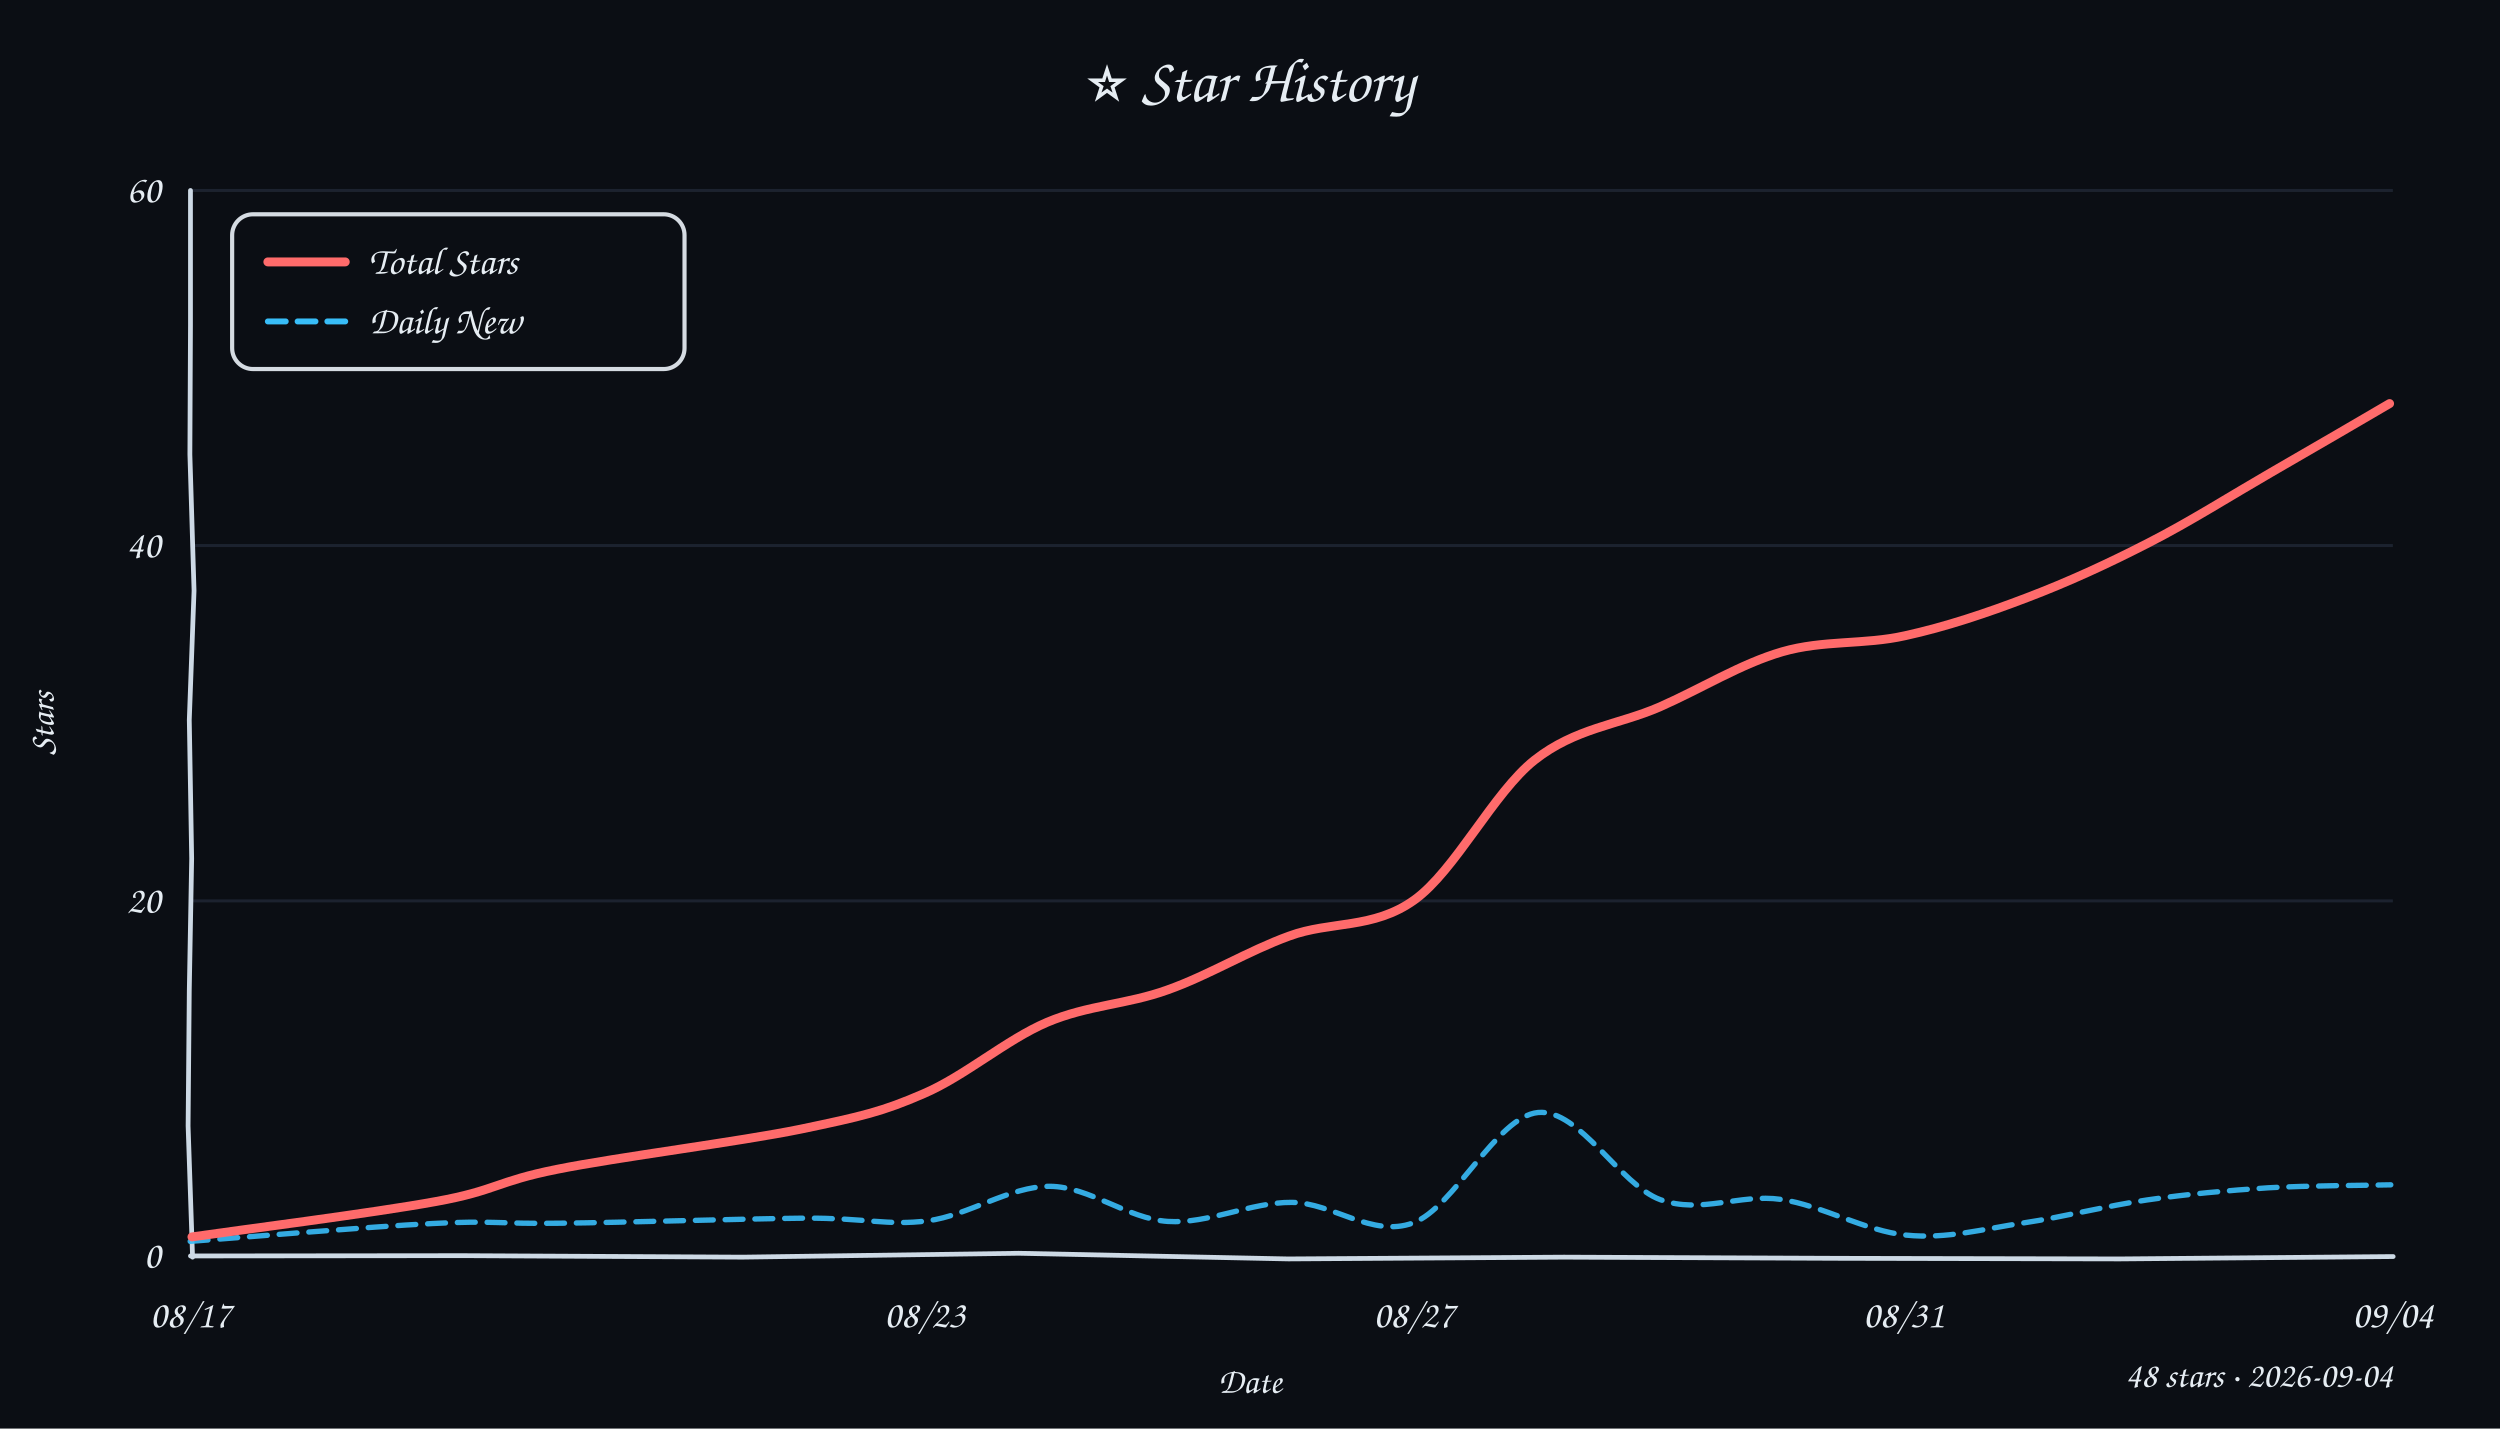
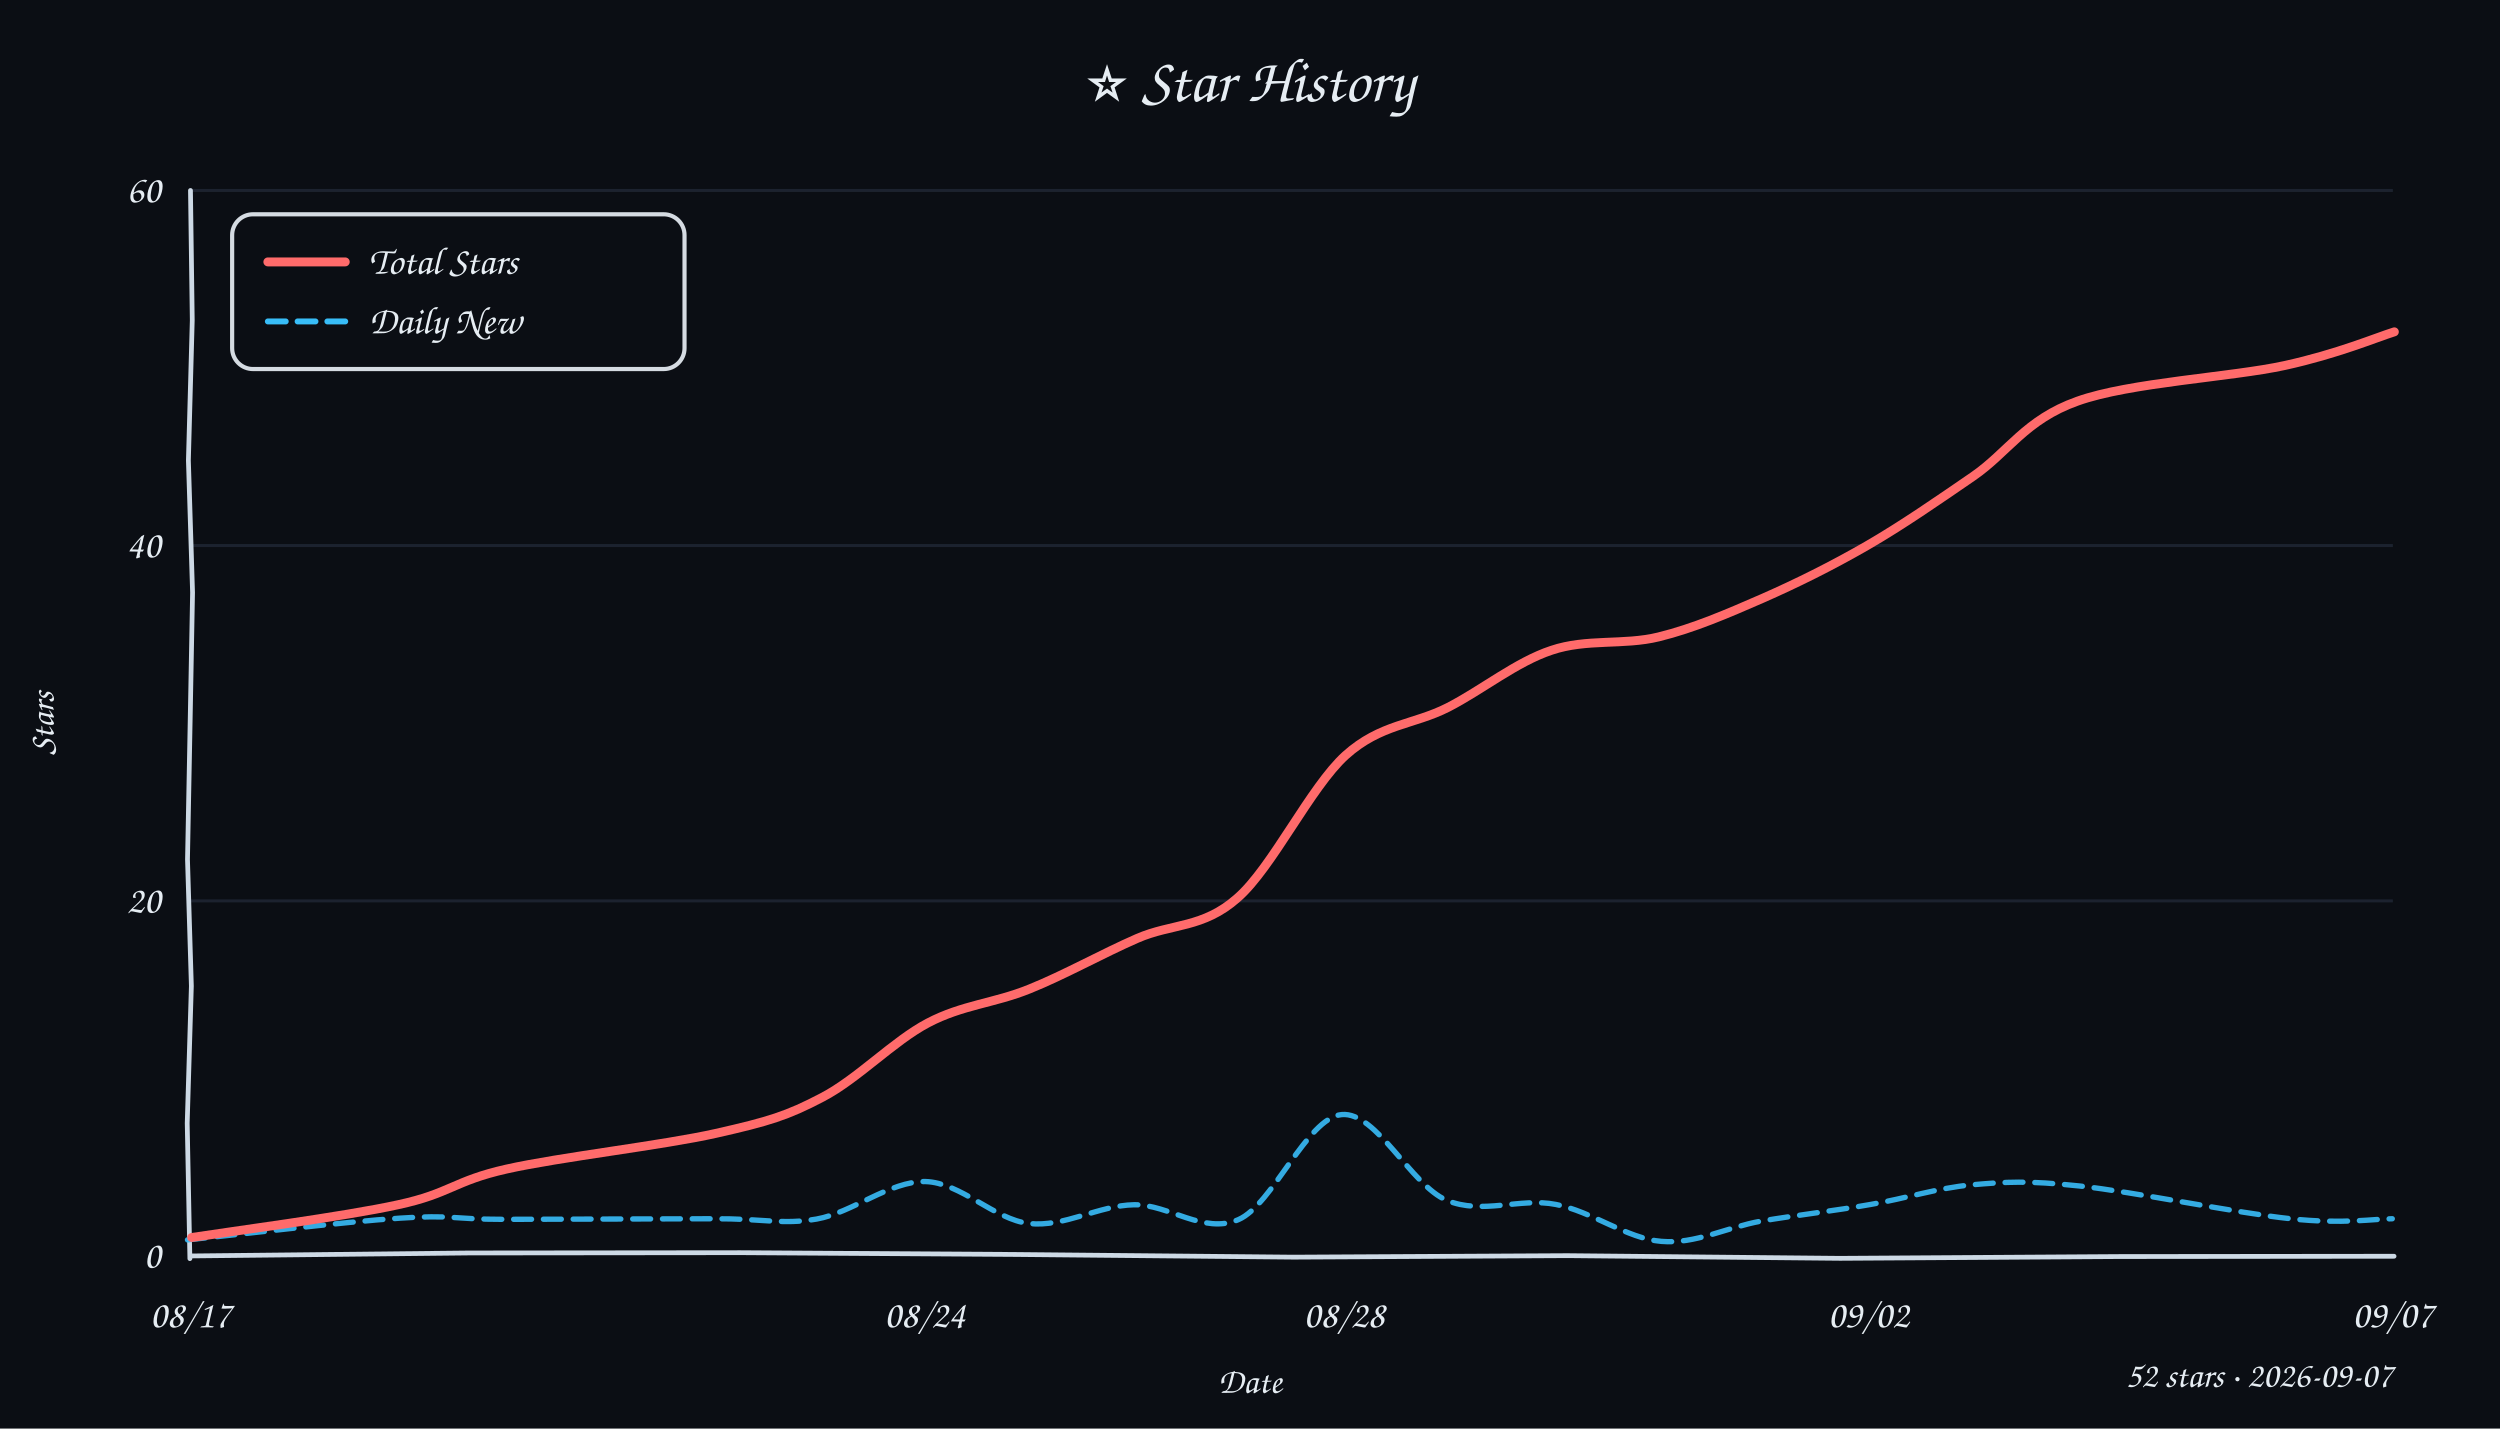
<svg xmlns="http://www.w3.org/2000/svg" width="840" height="480" viewBox="0 0 840 480">
  <style>text{font-family:"Comic Sans MS","Comic Sans","Chalkboard SE","Marker Felt","Segoe Print",cursive;fill:#e6edf3}</style>
  <rect width="100%" height="100%" fill="#0b0e14" />
  <text x="420" y="34" text-anchor="middle" font-size="21">⭐ Star History</text>
  <line x1="64" y1="302.7" x2="804" y2="302.7" stroke="#232b3a" stroke-width="1" opacity="0.7" />
  <line x1="64" y1="183.3" x2="804" y2="183.3" stroke="#232b3a" stroke-width="1" opacity="0.7" />
  <line x1="64" y1="64.0" x2="804" y2="64.0" stroke="#232b3a" stroke-width="1" opacity="0.7" />
-   <path d="M 64 422 L 155.4 421.9 L 249.5 422.4 L 342.3 421.1 L 432.9 423.0 L 525.5 422.4 L 618.7 422.8 L 712.2 423.0 L 804.1 422.2" stroke="#cdd9e5" stroke-width="1.6" fill="none" stroke-linecap="round" />
-   <path d="M 64 64 L 64.0 109.3 L 63.8 152.7 L 65.2 198.5 L 63.6 241.9 L 64.4 288.5 L 63.6 332.7 L 63.2 378.3 L 64.7 422.4" stroke="#cdd9e5" stroke-width="1.6" fill="none" stroke-linecap="round" />
+   <path d="M 64 422 L 157.4 421.0 L 248.7 420.9 L 341.1 421.5 L 434.6 422.4 L 526.7 421.9 L 618.2 422.8 L 712.0 422.2 L 804.4 422.1" stroke="#cdd9e5" stroke-width="1.6" fill="none" stroke-linecap="round" />
+   <path d="M 64 64 L 64.6 107.6 L 63.3 154.7 L 64.7 199.1 L 63.9 241.9 L 63.0 288.8 L 64.3 331.3 L 62.9 377.4 L 63.8 422.9" stroke="#cdd9e5" stroke-width="1.6" fill="none" stroke-linecap="round" />
  <text x="54" y="426.0" text-anchor="end" font-size="13" fill="#9aa3b2">0</text>
  <text x="54" y="306.7" text-anchor="end" font-size="13" fill="#9aa3b2">20</text>
  <text x="54" y="187.3" text-anchor="end" font-size="13" fill="#9aa3b2">40</text>
  <text x="54" y="68.0" text-anchor="end" font-size="13" fill="#9aa3b2">60</text>
  <text x="64.0" y="446" text-anchor="middle" font-size="13" fill="#9aa3b2">08/17</text>
-   <text x="310.7" y="446" text-anchor="middle" font-size="13" fill="#9aa3b2">08/23</text>
-   <text x="475.1" y="446" text-anchor="middle" font-size="13" fill="#9aa3b2">08/27</text>
-   <text x="639.6" y="446" text-anchor="middle" font-size="13" fill="#9aa3b2">08/31</text>
-   <text x="804.0" y="446" text-anchor="middle" font-size="13" fill="#9aa3b2">09/04</text>
+   <text x="310.7" y="446" text-anchor="middle" font-size="13" fill="#9aa3b2">08/24</text>
+   <text x="451.6" y="446" text-anchor="middle" font-size="13" fill="#9aa3b2">08/28</text>
+   <text x="627.8" y="446" text-anchor="middle" font-size="13" fill="#9aa3b2">09/02</text>
+   <text x="804.0" y="446" text-anchor="middle" font-size="13" fill="#9aa3b2">09/07</text>
  <text x="18" y="243" font-size="12" fill="#9aa3b2" transform="rotate(-90 18 243)" text-anchor="middle">Stars</text>
  <text x="420" y="468" font-size="12" fill="#9aa3b2" text-anchor="middle">Date</text>
-   <path d="M 63.9 417.1 C 77.5 416.1, 124.7 412.1, 145.4 411.1 C 166.1 410.0, 167.1 411.3, 187.9 411.0 C 208.7 410.8, 249.7 409.5, 270.4 409.3 C 291.0 409.2, 298.0 411.9, 311.7 410.2 C 325.4 408.4, 339.2 398.6, 352.7 398.6 C 366.1 398.7, 378.8 409.5, 392.4 410.4 C 406.0 411.3, 420.3 403.9, 434.0 404.0 C 447.8 404.1, 461.0 416.0, 474.8 410.9 C 488.5 405.9, 502.9 375.1, 516.8 373.8 C 530.7 372.5, 544.3 398.2, 557.9 403.1 C 571.5 408.0, 584.6 401.0, 598.4 403.0 C 612.1 405.0, 626.9 413.7, 640.5 415.0 C 654.1 416.4, 666.5 412.9, 679.9 410.9 C 693.4 408.9, 707.6 405.2, 721.3 403.2 C 735.0 401.2, 748.4 400.0, 762.1 399.1 C 775.8 398.3, 796.4 398.3, 803.3 398.1" fill="none" stroke="#38bdf8" stroke-width="1.8" stroke-dasharray="6 4" stroke-linecap="round" opacity="0.9" />
-   <path d="M 64.5 415.6 C 78.1 413.6, 126.0 407.5, 146.5 403.7 C 166.9 400.0, 166.6 397.0, 187.1 392.9 C 207.5 388.8, 248.5 383.6, 269.0 379.4 C 289.6 375.1, 296.5 373.5, 310.3 367.5 C 324.1 361.6, 338.2 349.3, 351.8 343.5 C 365.5 337.7, 378.8 337.5, 392.3 332.6 C 405.9 327.8, 419.4 319.5, 433.2 314.5 C 447.0 309.4, 461.4 312.3, 475.2 302.4 C 488.9 292.6, 501.9 266.2, 515.6 255.4 C 529.3 244.6, 543.6 243.6, 557.5 237.6 C 571.4 231.5, 585.0 223.0, 598.8 219.0 C 612.6 215.0, 626.4 216.7, 640.1 213.6 C 653.8 210.6, 667.5 206.0, 681.1 200.8 C 694.8 195.6, 708.5 189.3, 722.1 182.3 C 735.8 175.3, 749.5 166.6, 763.0 158.8 C 776.5 151.0, 796.3 139.5, 802.9 135.6" fill="none" stroke="#ff6b6b" stroke-width="3" stroke-linecap="round" />
+   <path d="M 63.0 416.6 C 74.9 415.4, 116.7 410.4, 134.4 409.3 C 152.1 408.1, 151.7 409.7, 169.2 409.7 C 186.7 409.7, 222.0 409.5, 239.5 409.5 C 257.0 409.4, 262.5 411.6, 274.4 409.6 C 286.3 407.5, 299.0 396.8, 310.9 397.0 C 322.8 397.3, 334.1 409.8, 345.8 411.1 C 357.5 412.4, 369.3 405.0, 381.0 404.8 C 392.7 404.6, 404.4 414.9, 416.1 409.8 C 427.7 404.8, 439.1 375.6, 450.8 374.5 C 462.5 373.4, 474.1 398.3, 486.1 403.3 C 498.0 408.3, 510.7 402.3, 522.8 404.7 C 534.8 407.0, 546.7 416.2, 558.2 417.1 C 569.7 418.1, 580.0 412.4, 591.7 410.3 C 603.5 408.3, 616.7 406.8, 628.5 404.7 C 640.3 402.7, 650.8 399.2, 662.5 398.1 C 674.2 397.1, 681.0 396.6, 698.8 398.5 C 716.7 400.4, 752.2 407.7, 769.7 409.5 C 787.2 411.4, 798.1 409.5, 803.8 409.5" fill="none" stroke="#38bdf8" stroke-width="1.8" stroke-dasharray="6 4" stroke-linecap="round" opacity="0.9" />
+   <path d="M 64.4 415.8 C 75.9 414.0, 116.1 408.7, 133.7 404.8 C 151.4 401.0, 152.4 396.8, 170.2 392.8 C 188.0 388.8, 222.9 384.8, 240.6 380.8 C 258.3 376.8, 264.5 374.9, 276.3 368.7 C 288.2 362.5, 300.2 349.8, 311.8 343.7 C 323.4 337.6, 334.1 337.1, 345.9 332.3 C 357.6 327.6, 370.4 320.4, 382.1 315.3 C 393.8 310.2, 404.2 312.0, 415.8 301.7 C 427.5 291.5, 440.3 264.5, 452.1 253.8 C 463.9 243.2, 474.9 243.6, 486.5 237.7 C 498.0 231.8, 509.5 222.4, 521.3 218.5 C 533.1 214.5, 545.5 216.9, 557.3 214.0 C 569.1 211.1, 580.4 206.2, 592.1 201.1 C 603.7 196.0, 615.4 190.2, 627.2 183.4 C 639.0 176.6, 651.1 168.2, 662.9 160.1 C 674.7 152.0, 680.5 141.0, 698.0 134.8 C 715.5 128.5, 750.0 126.7, 767.7 122.8 C 785.5 118.9, 798.4 113.4, 804.5 111.5" fill="none" stroke="#ff6b6b" stroke-width="3" stroke-linecap="round" />
  <rect x="78" y="72" width="152" height="52" rx="7" fill="#0b0e14" stroke="#e6edf3" stroke-width="1.4" opacity="0.92" />
  <line x1="90" y1="88" x2="116" y2="88" stroke="#ff6b6b" stroke-width="3" stroke-linecap="round" />
  <text x="124" y="92" font-size="13">Total Stars</text>
  <line x1="90" y1="108" x2="116" y2="108" stroke="#38bdf8" stroke-width="2" stroke-dasharray="6 4" stroke-linecap="round" />
  <text x="124" y="112" font-size="13">Daily New</text>
-   <text x="804" y="466" text-anchor="end" font-size="12" fill="#9aa3b2">48 stars · 2026-09-04</text>
+   <text x="804" y="466" text-anchor="end" font-size="12" fill="#9aa3b2">52 stars · 2026-09-07</text>
</svg>
